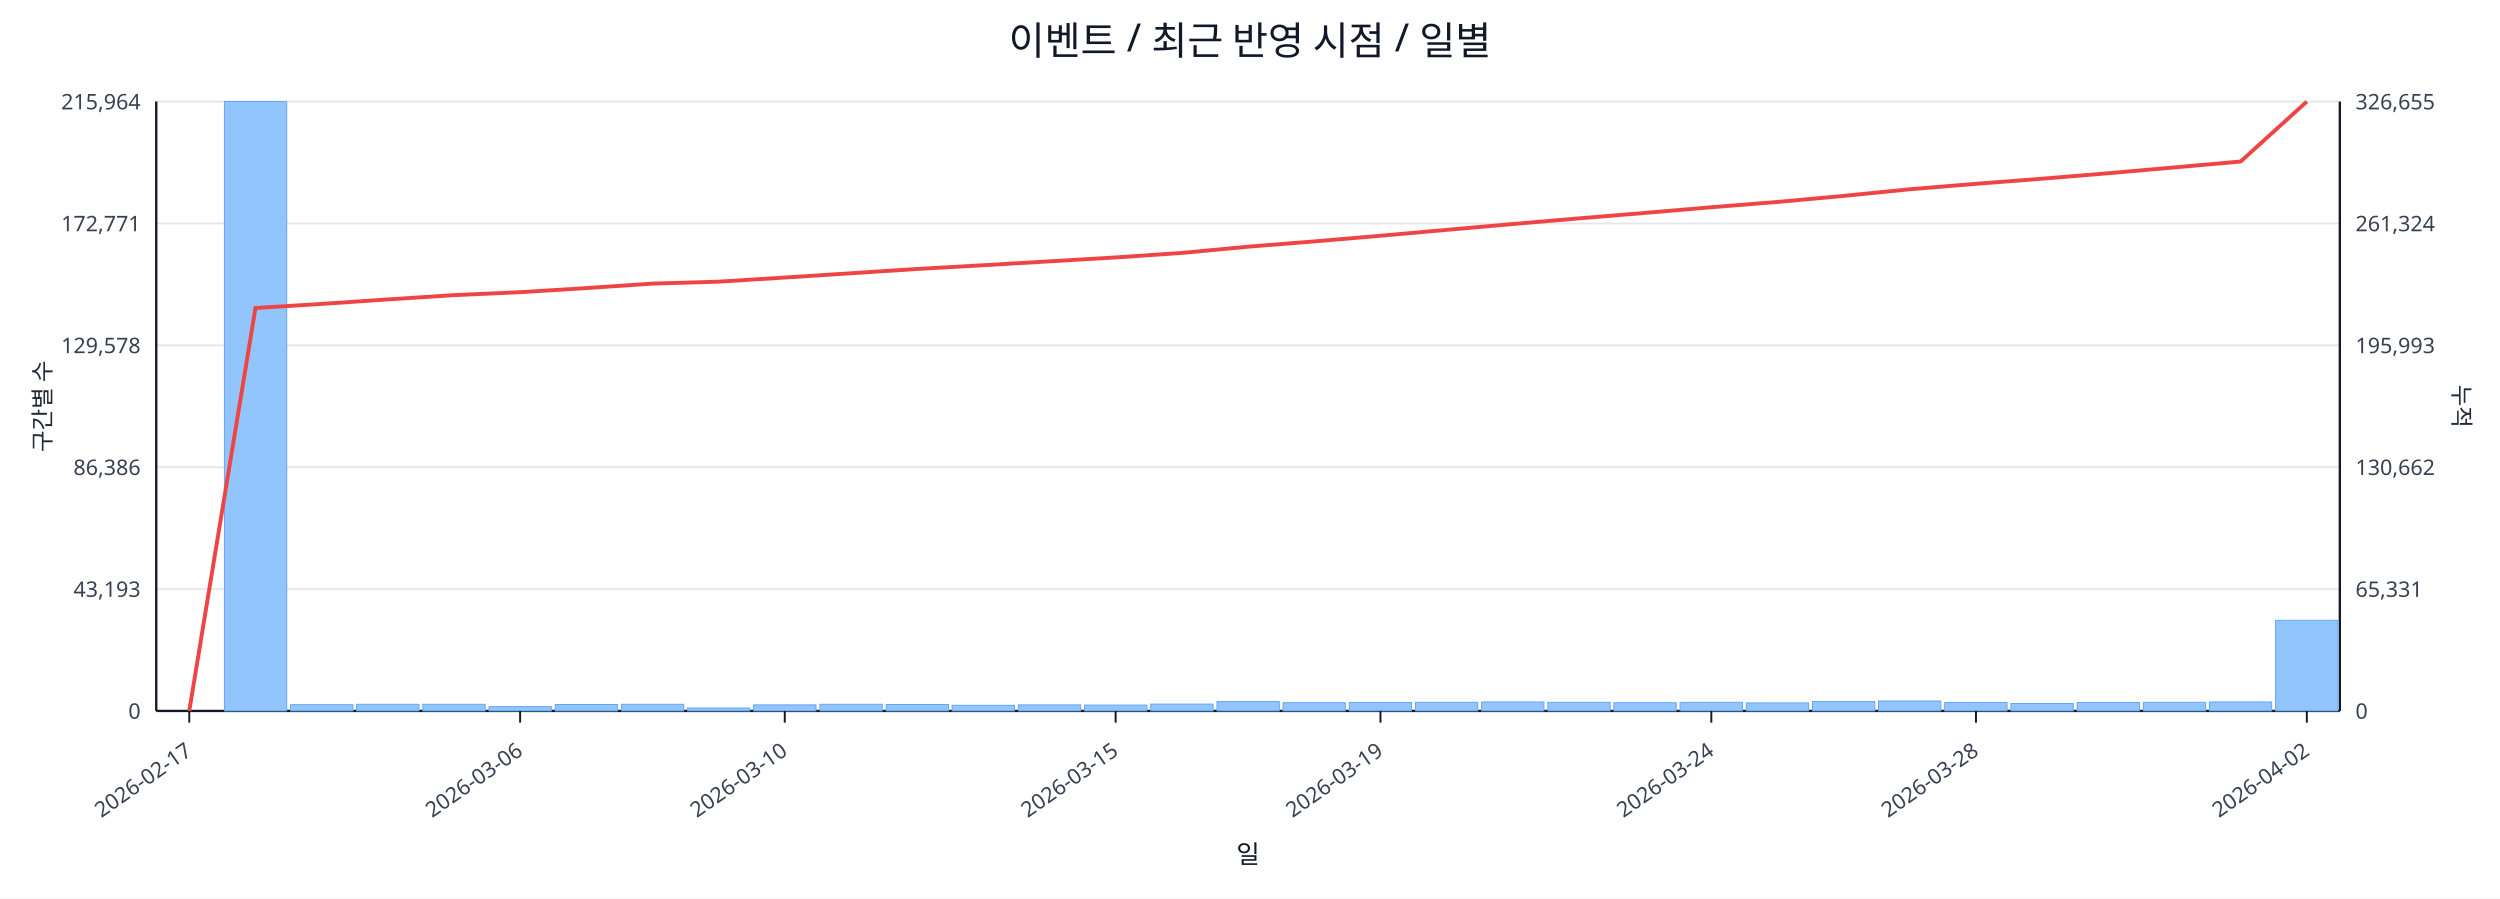
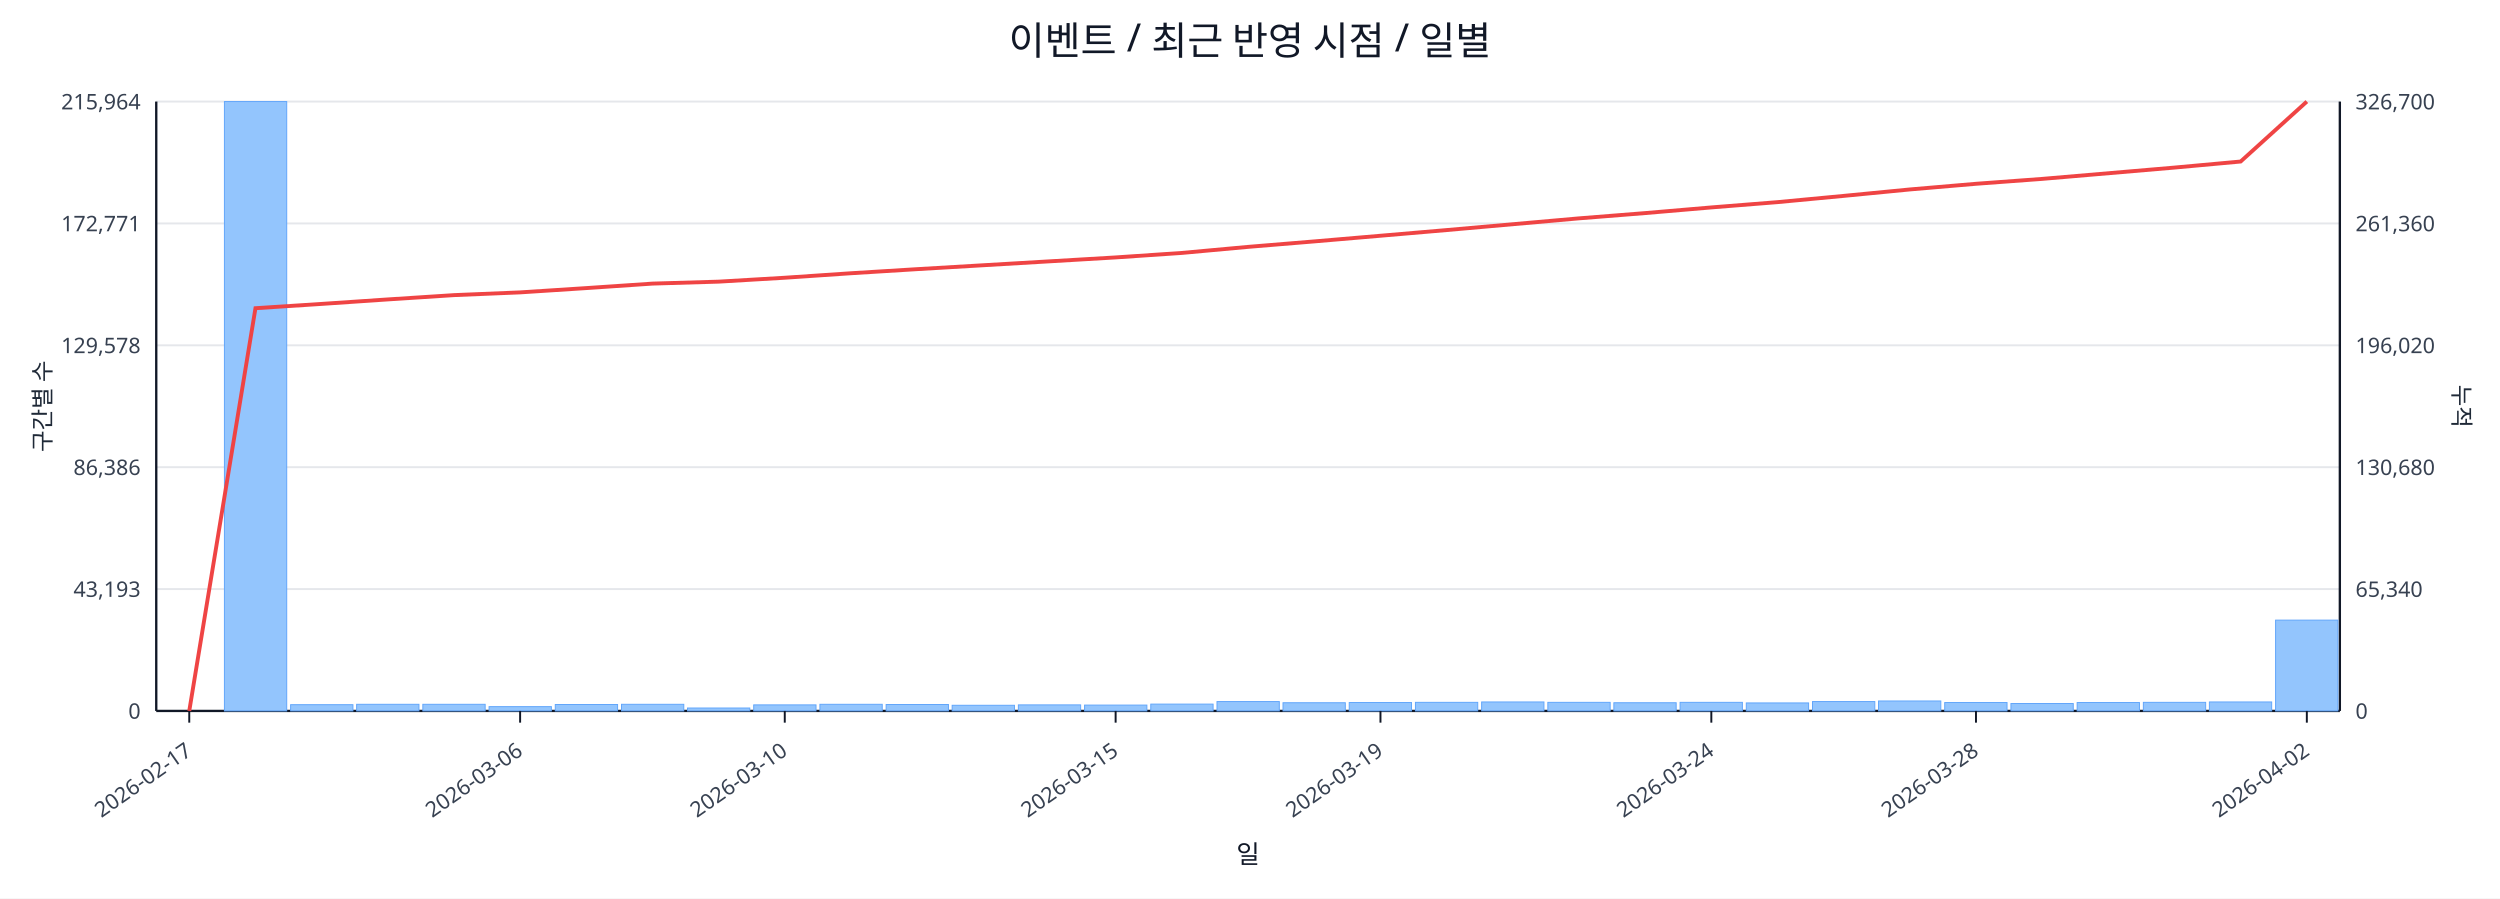
<svg xmlns="http://www.w3.org/2000/svg" width="1280" height="460" viewBox="0 0 1280 460">
  <rect x="0" y="0" width="100%" height="100%" fill="#ffffff" />
  <text x="640.0" y="28" font-size="20" text-anchor="middle" font-family="sans-serif" fill="#111827">이벤트 / 최근 반영 시점 / 일별</text>
  <line x1="80.0" y1="52.0" x2="1198.0" y2="52.0" stroke="#e5e7eb" stroke-width="1" />
  <text x="72.0" y="56.0" font-size="11" text-anchor="end" font-family="sans-serif" fill="#374151">215,964</text>
-   <text x="1206.0" y="56.0" font-size="11" text-anchor="start" font-family="sans-serif" fill="#374151">326,655</text>
+   <text x="1206.0" y="56.0" font-size="11" text-anchor="start" font-family="sans-serif" fill="#374151">326,700</text>
  <line x1="80.0" y1="114.4" x2="1198.0" y2="114.4" stroke="#e5e7eb" stroke-width="1" />
  <text x="72.0" y="118.4" font-size="11" text-anchor="end" font-family="sans-serif" fill="#374151">172,771</text>
-   <text x="1206.0" y="118.4" font-size="11" text-anchor="start" font-family="sans-serif" fill="#374151">261,324</text>
+   <text x="1206.0" y="118.4" font-size="11" text-anchor="start" font-family="sans-serif" fill="#374151">261,360</text>
  <line x1="80.0" y1="176.8" x2="1198.0" y2="176.8" stroke="#e5e7eb" stroke-width="1" />
  <text x="72.0" y="180.8" font-size="11" text-anchor="end" font-family="sans-serif" fill="#374151">129,578</text>
-   <text x="1206.0" y="180.8" font-size="11" text-anchor="start" font-family="sans-serif" fill="#374151">195,993</text>
+   <text x="1206.0" y="180.8" font-size="11" text-anchor="start" font-family="sans-serif" fill="#374151">196,020</text>
  <line x1="80.0" y1="239.2" x2="1198.0" y2="239.2" stroke="#e5e7eb" stroke-width="1" />
  <text x="72.0" y="243.2" font-size="11" text-anchor="end" font-family="sans-serif" fill="#374151">86,386</text>
-   <text x="1206.0" y="243.2" font-size="11" text-anchor="start" font-family="sans-serif" fill="#374151">130,662</text>
+   <text x="1206.0" y="243.2" font-size="11" text-anchor="start" font-family="sans-serif" fill="#374151">130,680</text>
  <line x1="80.0" y1="301.6" x2="1198.0" y2="301.6" stroke="#e5e7eb" stroke-width="1" />
  <text x="72.0" y="305.6" font-size="11" text-anchor="end" font-family="sans-serif" fill="#374151">43,193</text>
-   <text x="1206.0" y="305.6" font-size="11" text-anchor="start" font-family="sans-serif" fill="#374151">65,331</text>
+   <text x="1206.0" y="305.6" font-size="11" text-anchor="start" font-family="sans-serif" fill="#374151">65,340</text>
  <line x1="80.0" y1="364.0" x2="1198.0" y2="364.0" stroke="#e5e7eb" stroke-width="1" />
  <text x="72.0" y="368.0" font-size="11" text-anchor="end" font-family="sans-serif" fill="#374151">0</text>
  <text x="1206.0" y="368.0" font-size="11" text-anchor="start" font-family="sans-serif" fill="#374151">0</text>
  <line x1="80.0" y1="364.0" x2="1198.0" y2="364.0" stroke="#111827" stroke-width="1.2" />
  <line x1="80.0" y1="52.0" x2="80.0" y2="364.0" stroke="#111827" stroke-width="1.2" />
  <line x1="1198.0" y1="52.0" x2="1198.0" y2="364.0" stroke="#111827" stroke-width="1.2" />
  <rect x="81.0" y="364.0" width="31.9" height="0.0" fill="#93c5fd" stroke="#60a5fa" stroke-width="0.5" />
  <rect x="114.9" y="52.0" width="31.9" height="312.0" fill="#93c5fd" stroke="#60a5fa" stroke-width="0.5" />
  <rect x="148.8" y="360.8" width="31.9" height="3.2" fill="#93c5fd" stroke="#60a5fa" stroke-width="0.5" />
  <rect x="182.6" y="360.6" width="31.9" height="3.4" fill="#93c5fd" stroke="#60a5fa" stroke-width="0.5" />
  <rect x="216.5" y="360.6" width="31.9" height="3.4" fill="#93c5fd" stroke="#60a5fa" stroke-width="0.5" />
  <rect x="250.4" y="361.8" width="31.9" height="2.2" fill="#93c5fd" stroke="#60a5fa" stroke-width="0.5" />
  <rect x="284.3" y="360.7" width="31.9" height="3.3" fill="#93c5fd" stroke="#60a5fa" stroke-width="0.5" />
  <rect x="318.2" y="360.6" width="31.9" height="3.4" fill="#93c5fd" stroke="#60a5fa" stroke-width="0.5" />
  <rect x="352.0" y="362.5" width="31.9" height="1.5" fill="#93c5fd" stroke="#60a5fa" stroke-width="0.5" />
  <rect x="385.9" y="360.9" width="31.9" height="3.1" fill="#93c5fd" stroke="#60a5fa" stroke-width="0.5" />
  <rect x="419.8" y="360.6" width="31.9" height="3.4" fill="#93c5fd" stroke="#60a5fa" stroke-width="0.5" />
  <rect x="453.7" y="360.7" width="31.9" height="3.3" fill="#93c5fd" stroke="#60a5fa" stroke-width="0.5" />
  <rect x="487.5" y="361.1" width="31.9" height="2.9" fill="#93c5fd" stroke="#60a5fa" stroke-width="0.5" />
  <rect x="521.4" y="360.9" width="31.9" height="3.1" fill="#93c5fd" stroke="#60a5fa" stroke-width="0.5" />
  <rect x="555.3" y="361.0" width="31.9" height="3.0" fill="#93c5fd" stroke="#60a5fa" stroke-width="0.5" />
  <rect x="589.2" y="360.5" width="31.9" height="3.5" fill="#93c5fd" stroke="#60a5fa" stroke-width="0.5" />
  <rect x="623.1" y="359.2" width="31.9" height="4.8" fill="#93c5fd" stroke="#60a5fa" stroke-width="0.5" />
  <rect x="656.9" y="359.8" width="31.9" height="4.2" fill="#93c5fd" stroke="#60a5fa" stroke-width="0.5" />
  <rect x="690.8" y="359.7" width="31.9" height="4.3" fill="#93c5fd" stroke="#60a5fa" stroke-width="0.5" />
  <rect x="724.7" y="359.6" width="31.9" height="4.4" fill="#93c5fd" stroke="#60a5fa" stroke-width="0.5" />
  <rect x="758.6" y="359.4" width="31.9" height="4.6" fill="#93c5fd" stroke="#60a5fa" stroke-width="0.5" />
  <rect x="792.5" y="359.6" width="31.9" height="4.4" fill="#93c5fd" stroke="#60a5fa" stroke-width="0.5" />
  <rect x="826.3" y="359.8" width="31.9" height="4.2" fill="#93c5fd" stroke="#60a5fa" stroke-width="0.5" />
  <rect x="860.2" y="359.6" width="31.9" height="4.4" fill="#93c5fd" stroke="#60a5fa" stroke-width="0.5" />
  <rect x="894.1" y="359.9" width="31.9" height="4.1" fill="#93c5fd" stroke="#60a5fa" stroke-width="0.5" />
  <rect x="928.0" y="359.2" width="31.9" height="4.8" fill="#93c5fd" stroke="#60a5fa" stroke-width="0.5" />
  <rect x="961.8" y="358.9" width="31.9" height="5.1" fill="#93c5fd" stroke="#60a5fa" stroke-width="0.5" />
  <rect x="995.7" y="359.7" width="31.9" height="4.3" fill="#93c5fd" stroke="#60a5fa" stroke-width="0.5" />
  <rect x="1029.6" y="360.2" width="31.9" height="3.8" fill="#93c5fd" stroke="#60a5fa" stroke-width="0.5" />
  <rect x="1063.5" y="359.7" width="31.9" height="4.3" fill="#93c5fd" stroke="#60a5fa" stroke-width="0.5" />
  <rect x="1097.4" y="359.6" width="31.9" height="4.4" fill="#93c5fd" stroke="#60a5fa" stroke-width="0.5" />
  <rect x="1131.2" y="359.4" width="31.9" height="4.6" fill="#93c5fd" stroke="#60a5fa" stroke-width="0.5" />
-   <rect x="1165.1" y="317.6" width="31.9" height="46.4" fill="#93c5fd" stroke="#60a5fa" stroke-width="0.5" />
-   <polyline fill="none" stroke="#ef4444" stroke-width="2" points="96.9,364.0 130.8,157.7 164.7,155.6 198.6,153.3 232.5,151.1 266.3,149.6 300.2,147.5 334.1,145.2 368.0,144.2 401.8,142.1 435.7,139.9 469.6,137.7 503.5,135.8 537.4,133.8 571.2,131.8 605.1,129.5 639.0,126.3 672.9,123.6 706.8,120.7 740.6,117.7 774.5,114.7 808.4,111.8 842.3,109.0 876.2,106.1 910.0,103.4 943.9,100.3 977.8,96.9 1011.7,94.1 1045.5,91.5 1079.4,88.7 1113.3,85.7 1147.2,82.7 1181.1,52.0" />
+   <rect x="1165.1" y="317.5" width="31.9" height="46.5" fill="#93c5fd" stroke="#60a5fa" stroke-width="0.5" />
+   <polyline fill="none" stroke="#ef4444" stroke-width="2" points="96.9,364.0 130.8,157.8 164.7,155.6 198.6,153.3 232.5,151.1 266.3,149.7 300.2,147.5 334.1,145.2 368.0,144.2 401.8,142.2 435.7,139.9 469.6,137.8 503.5,135.8 537.4,133.8 571.2,131.8 605.1,129.5 639.0,126.4 672.9,123.6 706.8,120.7 740.6,117.8 774.5,114.8 808.4,111.8 842.3,109.1 876.2,106.2 910.0,103.5 943.9,100.3 977.8,97.0 1011.7,94.1 1045.5,91.6 1079.4,88.7 1113.3,85.8 1147.2,82.7 1181.1,52.0" />
  <line x1="96.9" y1="364.0" x2="96.9" y2="370.0" stroke="#111827" stroke-width="1" />
  <text x="98.9" y="386.0" font-size="11" text-anchor="end" transform="rotate(-35 98.9 386.0)" font-family="sans-serif" fill="#374151">2026-02-17</text>
  <line x1="266.3" y1="364.0" x2="266.3" y2="370.0" stroke="#111827" stroke-width="1" />
  <text x="268.3" y="386.0" font-size="11" text-anchor="end" transform="rotate(-35 268.3 386.0)" font-family="sans-serif" fill="#374151">2026-03-06</text>
  <line x1="401.8" y1="364.0" x2="401.8" y2="370.0" stroke="#111827" stroke-width="1" />
  <text x="403.8" y="386.0" font-size="11" text-anchor="end" transform="rotate(-35 403.8 386.0)" font-family="sans-serif" fill="#374151">2026-03-10</text>
  <line x1="571.2" y1="364.0" x2="571.2" y2="370.0" stroke="#111827" stroke-width="1" />
  <text x="573.2" y="386.0" font-size="11" text-anchor="end" transform="rotate(-35 573.2 386.0)" font-family="sans-serif" fill="#374151">2026-03-15</text>
  <line x1="706.8" y1="364.0" x2="706.8" y2="370.0" stroke="#111827" stroke-width="1" />
  <text x="708.8" y="386.0" font-size="11" text-anchor="end" transform="rotate(-35 708.8 386.0)" font-family="sans-serif" fill="#374151">2026-03-19</text>
  <line x1="876.2" y1="364.0" x2="876.2" y2="370.0" stroke="#111827" stroke-width="1" />
  <text x="878.2" y="386.0" font-size="11" text-anchor="end" transform="rotate(-35 878.2 386.0)" font-family="sans-serif" fill="#374151">2026-03-24</text>
  <line x1="1011.7" y1="364.0" x2="1011.7" y2="370.0" stroke="#111827" stroke-width="1" />
  <text x="1013.7" y="386.0" font-size="11" text-anchor="end" transform="rotate(-35 1013.7 386.0)" font-family="sans-serif" fill="#374151">2026-03-28</text>
  <line x1="1181.1" y1="364.0" x2="1181.1" y2="370.0" stroke="#111827" stroke-width="1" />
  <text x="1183.1" y="386.0" font-size="11" text-anchor="end" transform="rotate(-35 1183.1 386.0)" font-family="sans-serif" fill="#374151">2026-04-02</text>
  <text x="26" y="208.0" font-size="12" transform="rotate(-90 26 208.0)" text-anchor="middle" font-family="sans-serif" fill="#1f2937">구간별 수</text>
  <text x="1256.0" y="208.0" font-size="12" transform="rotate(90 1256.0 208.0)" text-anchor="middle" font-family="sans-serif" fill="#1f2937">누적</text>
  <text x="639.0" y="442.0" font-size="13" text-anchor="middle" font-family="sans-serif" fill="#111827">일</text>
</svg>
